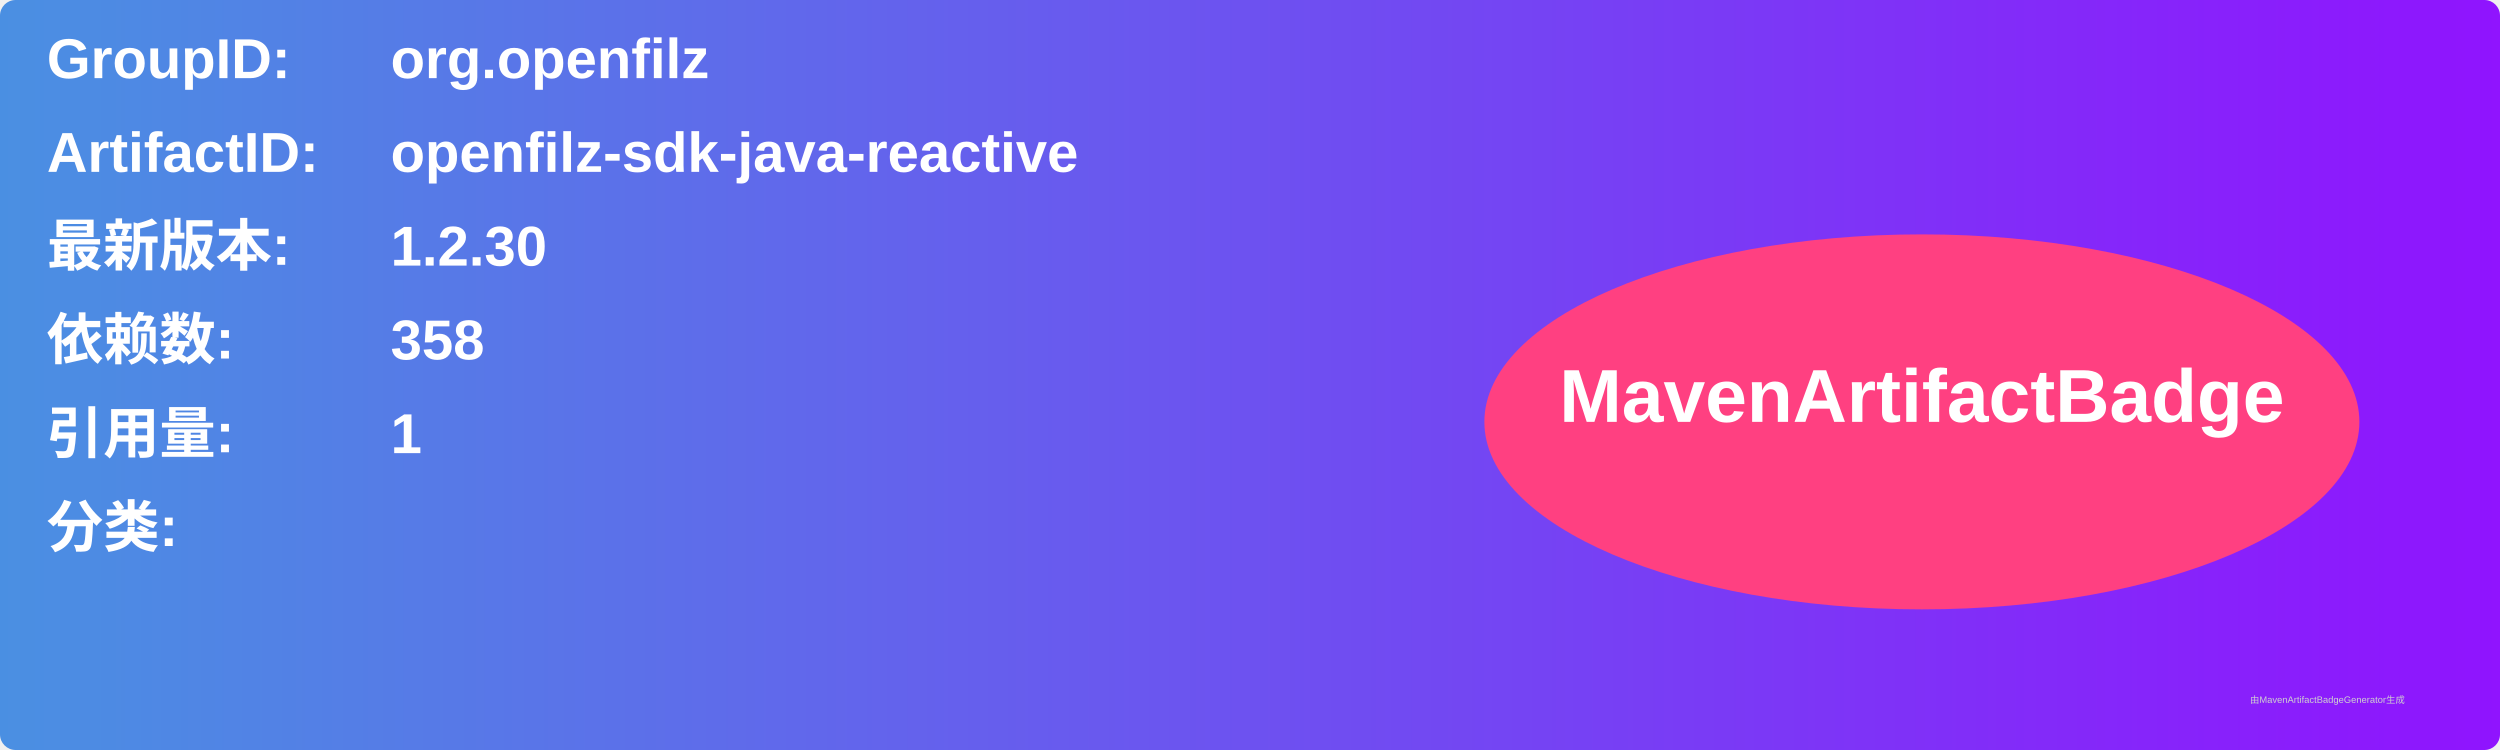
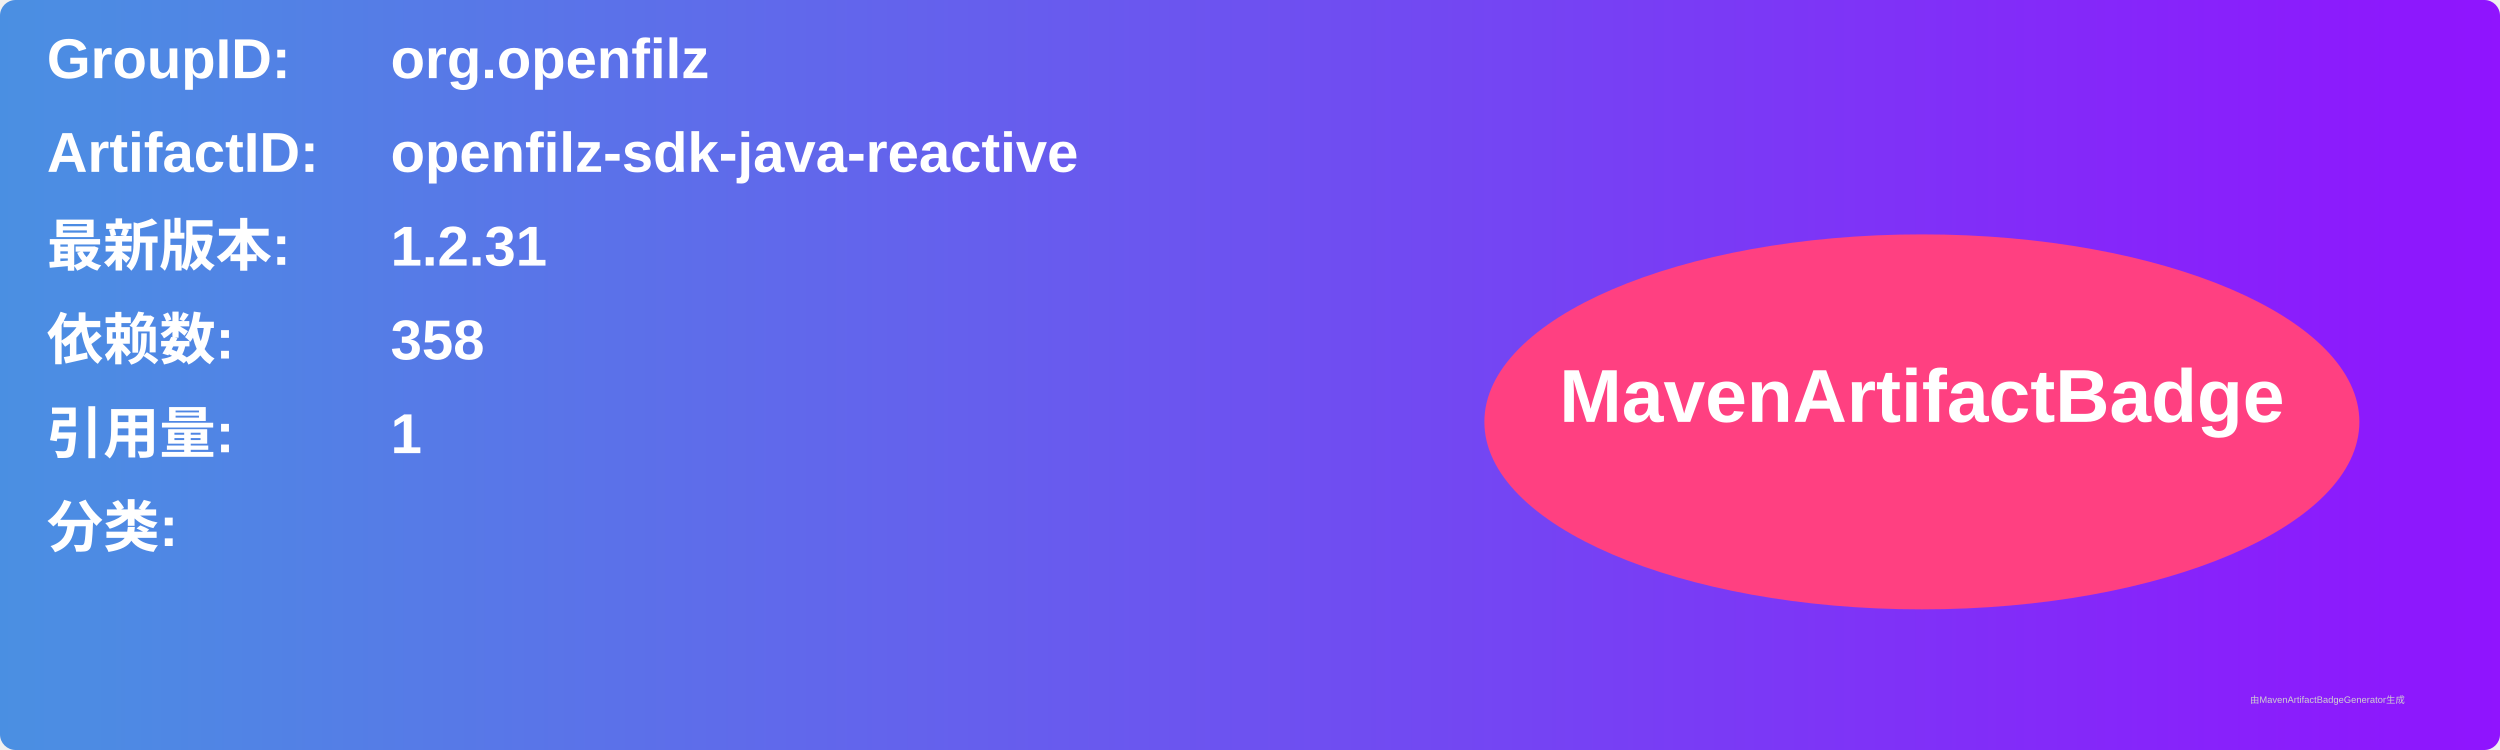
<svg xmlns="http://www.w3.org/2000/svg" width="800" height="240" viewBox="0 0 800 240">
  <linearGradient id="grad" x1="0%" y1="0%" x2="100%" y2="0%">
    <stop offset="0%" stop-color="#4a90e2" />
    <stop offset="100%" stop-color="#9013fe" />
  </linearGradient>
  <rect width="100%" height="100%" rx="5" ry="5" fill="url(#grad)" />
  <g transform="translate(15, 15)">
    <text x="0" y="10" font-family="Arial" font-size="18" fill="white" font-weight="bold" width="260">GroupID:</text>
    <text x="110" y="10" font-family="Arial" font-size="18" fill="white" font-weight="bold" width="460">org.openfilz</text>
    <text x="0" y="40" font-family="Arial" font-size="18" fill="white" font-weight="bold" width="260">ArtifactID:</text>
    <text x="110" y="40" font-family="Arial" font-size="18" fill="white" font-weight="bold" width="460">openfilz-sdk-java-reactive</text>
    <text x="0" y="70" font-family="Arial" font-size="18" fill="white" font-weight="bold">最新版本:</text>
    <text x="110" y="70" font-family="Arial" font-size="18" fill="white" font-weight="bold">
-       <tspan font-weight="bold">1.2.30</tspan>
+       <tspan font-weight="bold">1.2.31</tspan>
    </text>
    <text x="0" y="100" font-family="Arial" font-size="18" fill="white" font-weight="bold">依赖数: </text>
    <text x="110" y="100" font-family="Arial" font-size="18" fill="white">
      <tspan font-weight="bold">358</tspan>
    </text>
    <text x="0" y="130" font-family="Arial" font-size="18" fill="white" font-weight="bold">引用量: </text>
    <text x="110" y="130" font-family="Arial" font-size="18" fill="white">
      <tspan font-weight="bold">1</tspan>
    </text>
    <text x="0" y="160" font-family="Arial" font-size="18" fill="white" font-weight="bold">分类:</text>
    <text x="10" y="190" font-family="Arial" font-size="10" fill="white">
      <tspan font-weight="bold" />
    </text>
    <ellipse cx="600" cy="120" rx="140" ry="60" fill="#ff4081" />
    <text x="600" y="120" text-anchor="middle" font-family="Arial" font-size="24" fill="white" font-weight="bold">MavenArtifactBadge</text>
  </g>
  <text x="720" y="225" font-family="Arial" font-size="3" fill="#d0d0d0">由MavenArtifactBadgeGenerator生成</text>
</svg>
